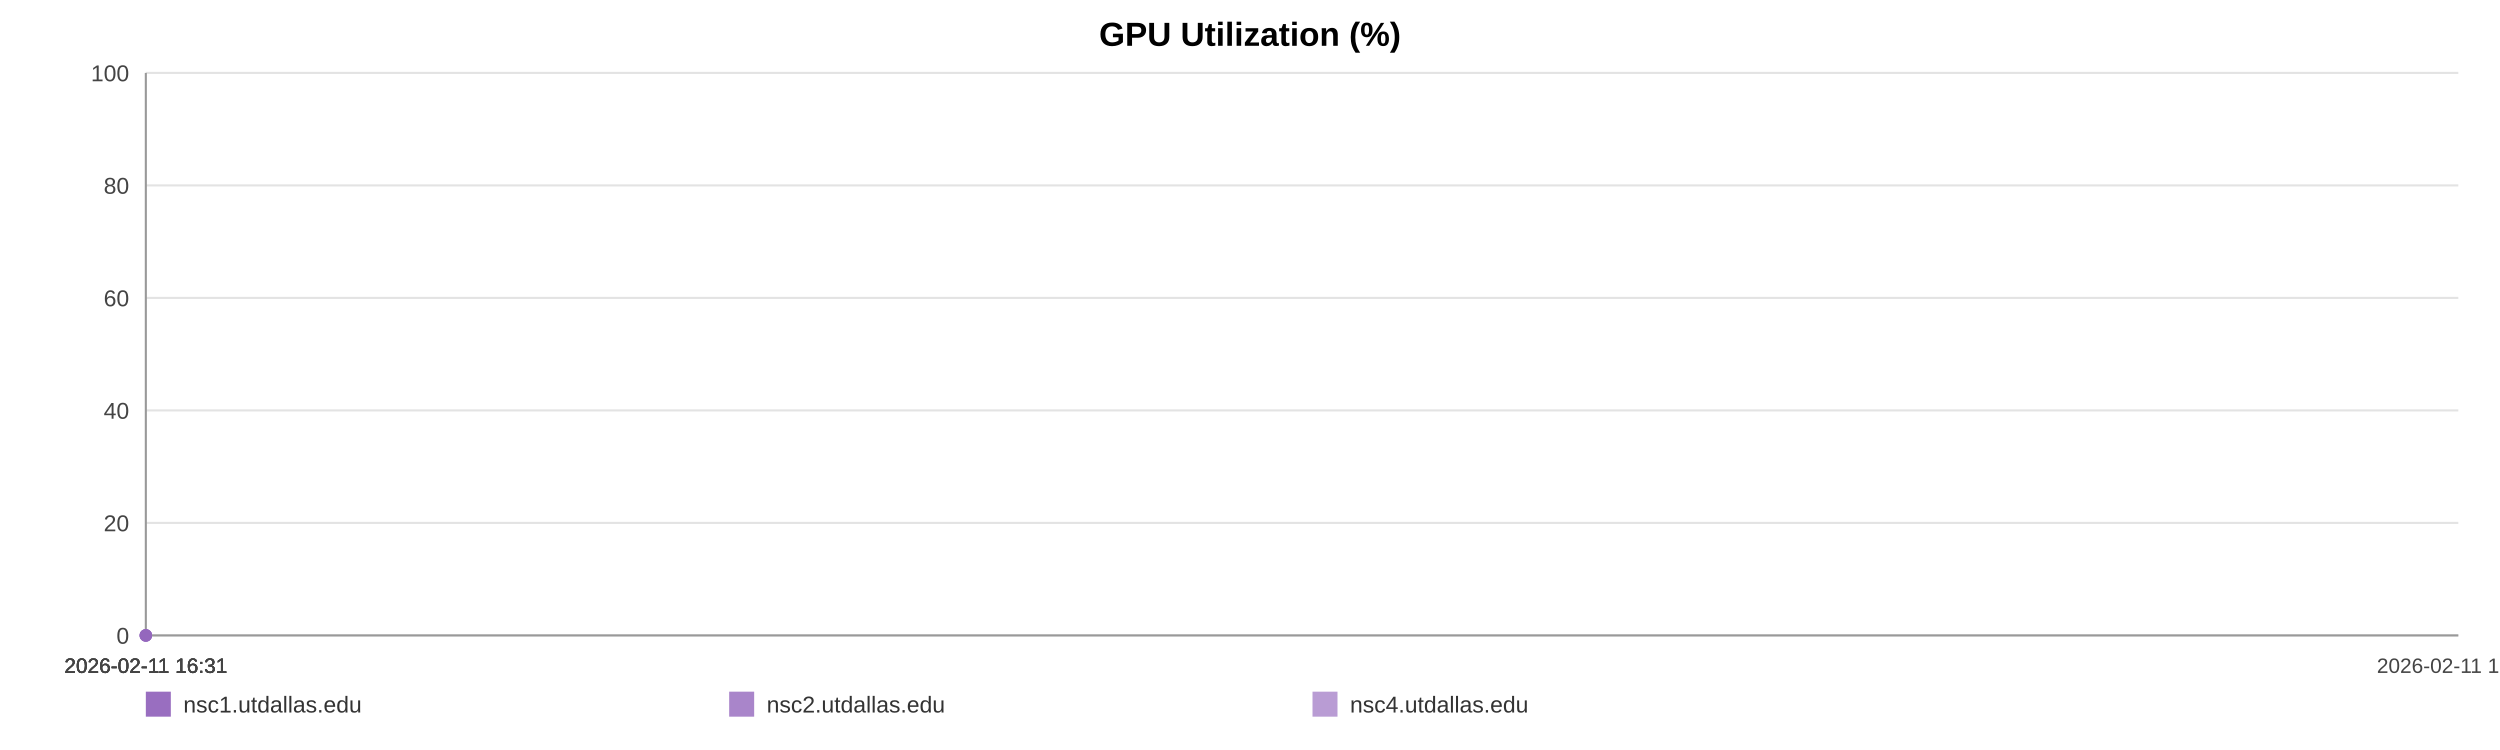
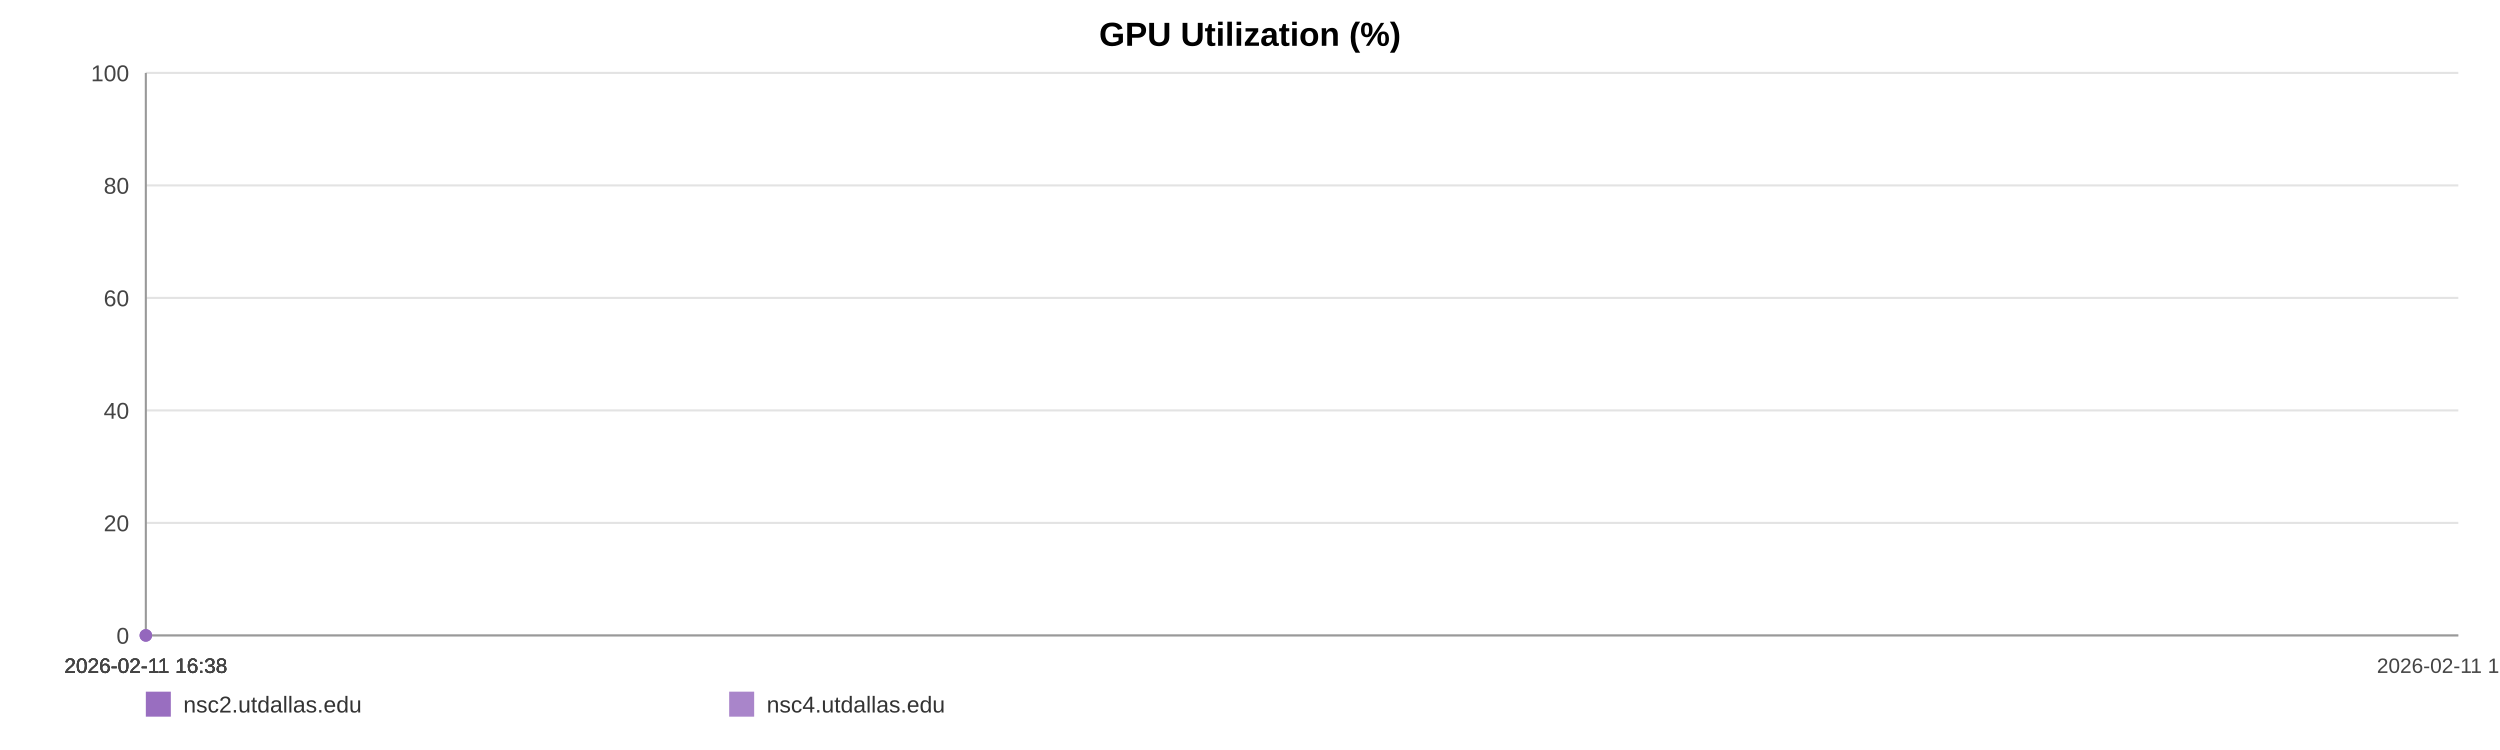
<svg xmlns="http://www.w3.org/2000/svg" width="1200" height="360" viewBox="0 0 1200 360" role="img" aria-label="GPU Utilization (%)">
  <rect width="100%" height="100%" fill="#ffffff" />
  <text x="600.0" y="22" text-anchor="middle" font-size="16" font-family="Arial, Helvetica, sans-serif" font-weight="bold">GPU Utilization (%)</text>
  <line x1="70" y1="35.00" x2="1180" y2="35.00" stroke="#e3e3e3" stroke-width="1" />
  <text x="62" y="39.00" text-anchor="end" font-size="11" fill="#444" font-family="Arial, Helvetica, sans-serif">100</text>
  <line x1="70" y1="89.00" x2="1180" y2="89.00" stroke="#e3e3e3" stroke-width="1" />
  <text x="62" y="93.00" text-anchor="end" font-size="11" fill="#444" font-family="Arial, Helvetica, sans-serif">80</text>
  <line x1="70" y1="143.00" x2="1180" y2="143.00" stroke="#e3e3e3" stroke-width="1" />
  <text x="62" y="147.00" text-anchor="end" font-size="11" fill="#444" font-family="Arial, Helvetica, sans-serif">60</text>
  <line x1="70" y1="197.00" x2="1180" y2="197.00" stroke="#e3e3e3" stroke-width="1" />
  <text x="62" y="201.00" text-anchor="end" font-size="11" fill="#444" font-family="Arial, Helvetica, sans-serif">40</text>
  <line x1="70" y1="251.00" x2="1180" y2="251.00" stroke="#e3e3e3" stroke-width="1" />
  <text x="62" y="255.00" text-anchor="end" font-size="11" fill="#444" font-family="Arial, Helvetica, sans-serif">20</text>
  <line x1="70" y1="305.00" x2="1180" y2="305.00" stroke="#e3e3e3" stroke-width="1" />
  <text x="62" y="309.00" text-anchor="end" font-size="11" fill="#444" font-family="Arial, Helvetica, sans-serif">0</text>
  <line x1="70" y1="35" x2="70" y2="305" stroke="#999" />
  <line x1="70" y1="305" x2="1180" y2="305" stroke="#999" />
-   <text x="70.00" y="323" text-anchor="middle" font-size="10" fill="#444" font-family="Arial, Helvetica, sans-serif">2026-02-11 16:31</text>
-   <text x="70.00" y="323" text-anchor="middle" font-size="10" fill="#444" font-family="Arial, Helvetica, sans-serif">2026-02-11 16:31</text>
-   <text x="70.00" y="323" text-anchor="middle" font-size="10" fill="#444" font-family="Arial, Helvetica, sans-serif">2026-02-11 16:31</text>
-   <text x="70.00" y="323" text-anchor="middle" font-size="10" fill="#444" font-family="Arial, Helvetica, sans-serif">2026-02-11 16:31</text>
-   <text x="1180.00" y="323" text-anchor="middle" font-size="10" fill="#444" font-family="Arial, Helvetica, sans-serif">2026-02-11 16:31</text>
-   <circle cx="70.00" cy="305.00" r="3" fill="#9467bd" />
+   <text x="70.00" y="323" text-anchor="middle" font-size="10" fill="#444" font-family="Arial, Helvetica, sans-serif">2026-02-11 16:38</text>
+   <text x="70.00" y="323" text-anchor="middle" font-size="10" fill="#444" font-family="Arial, Helvetica, sans-serif">2026-02-11 16:38</text>
+   <text x="70.00" y="323" text-anchor="middle" font-size="10" fill="#444" font-family="Arial, Helvetica, sans-serif">2026-02-11 16:38</text>
+   <text x="70.00" y="323" text-anchor="middle" font-size="10" fill="#444" font-family="Arial, Helvetica, sans-serif">2026-02-11 16:38</text>
+   <text x="1180.00" y="323" text-anchor="middle" font-size="10" fill="#444" font-family="Arial, Helvetica, sans-serif">2026-02-11 16:38</text>
  <circle cx="70.00" cy="305.00" r="3" fill="#9467bd" />
  <circle cx="70.00" cy="305.00" r="3" fill="#9467bd" />
  <rect x="70" y="332" width="12" height="12" fill="#9467bd" fill-opacity="0.95" />
-   <text x="88" y="342" font-size="11" fill="#333" font-family="Arial, Helvetica, sans-serif">nsc1.utdallas.edu</text>
+   <text x="88" y="342" font-size="11" fill="#333" font-family="Arial, Helvetica, sans-serif">nsc2.utdallas.edu</text>
  <rect x="350" y="332" width="12" height="12" fill="#9467bd" fill-opacity="0.80" />
-   <text x="368" y="342" font-size="11" fill="#333" font-family="Arial, Helvetica, sans-serif">nsc2.utdallas.edu</text>
-   <rect x="630" y="332" width="12" height="12" fill="#9467bd" fill-opacity="0.65" />
-   <text x="648" y="342" font-size="11" fill="#333" font-family="Arial, Helvetica, sans-serif">nsc4.utdallas.edu</text>
+   <text x="368" y="342" font-size="11" fill="#333" font-family="Arial, Helvetica, sans-serif">nsc4.utdallas.edu</text>
</svg>
